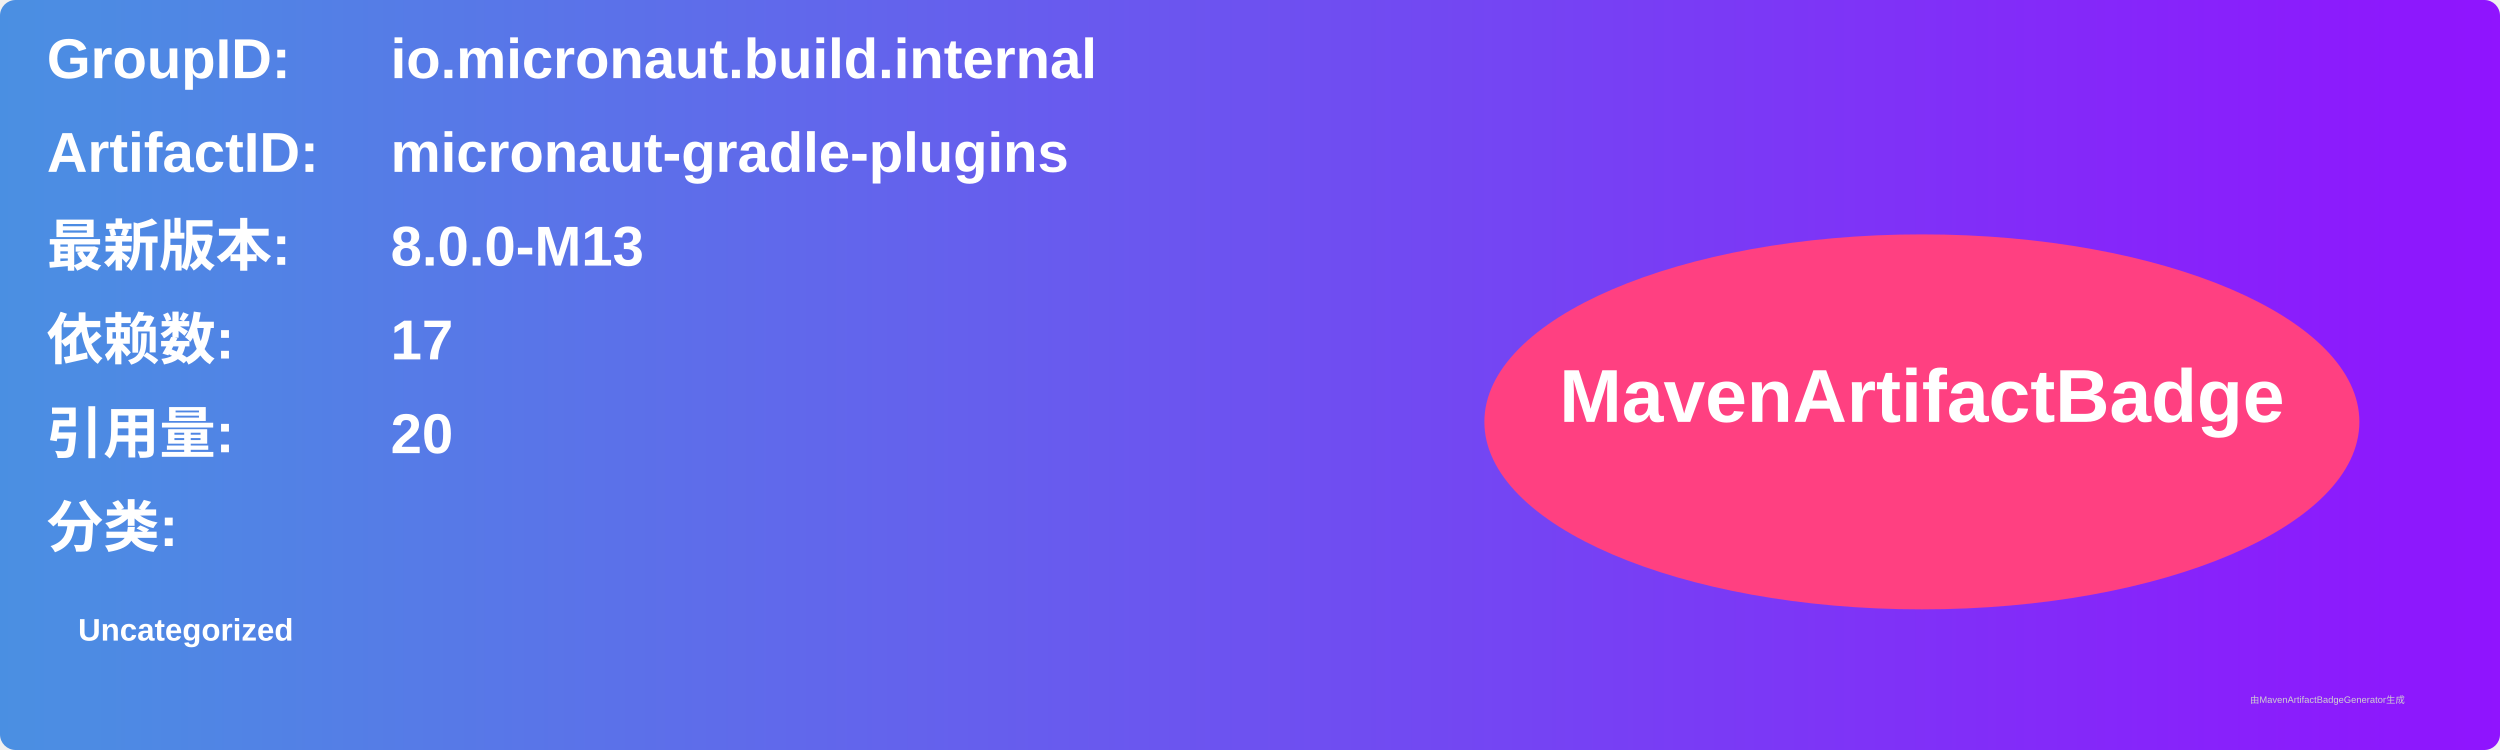
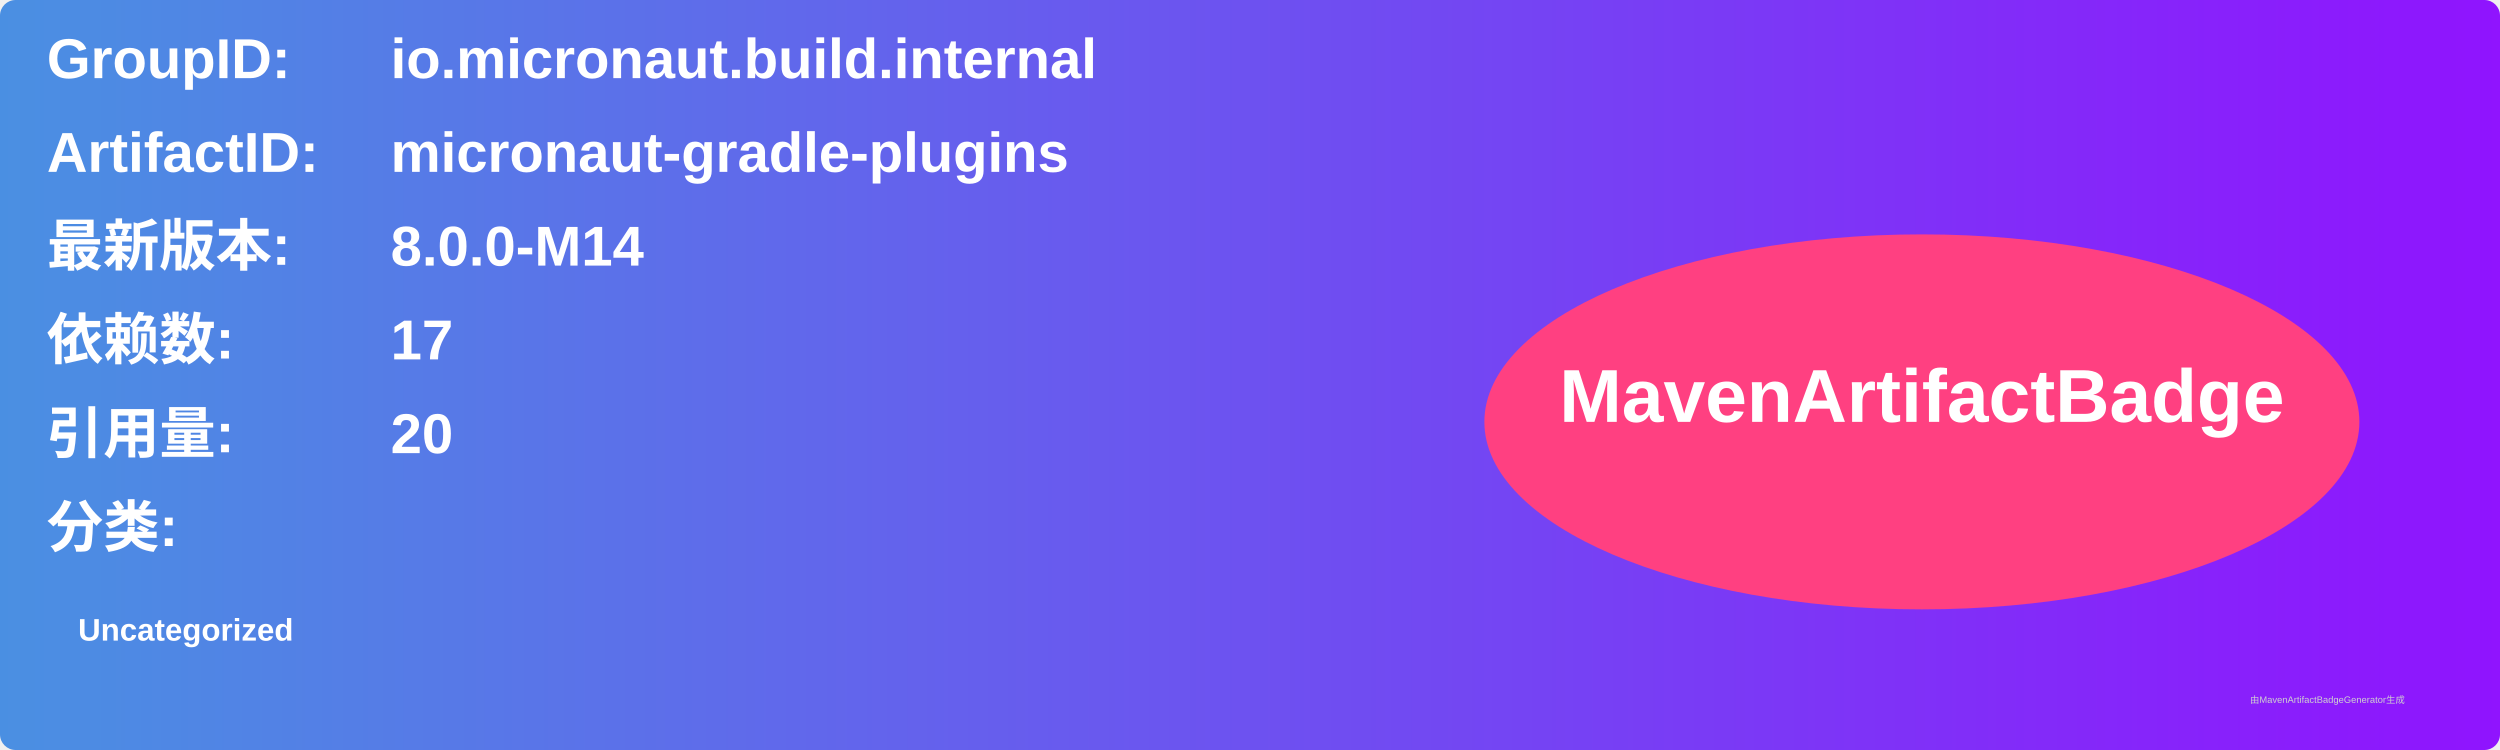
<svg xmlns="http://www.w3.org/2000/svg" width="800" height="240" viewBox="0 0 800 240">
  <linearGradient id="grad" x1="0%" y1="0%" x2="100%" y2="0%">
    <stop offset="0%" stop-color="#4a90e2" />
    <stop offset="100%" stop-color="#9013fe" />
  </linearGradient>
  <rect width="100%" height="100%" rx="5" ry="5" fill="url(#grad)" />
  <g transform="translate(15, 15)">
    <text x="0" y="10" font-family="Arial" font-size="18" fill="white" font-weight="bold" width="260">GroupID:</text>
    <text x="110" y="10" font-family="Arial" font-size="18" fill="white" font-weight="bold" width="460">io.micronaut.build.internal</text>
    <text x="0" y="40" font-family="Arial" font-size="18" fill="white" font-weight="bold" width="260">ArtifactID:</text>
    <text x="110" y="40" font-family="Arial" font-size="18" fill="white" font-weight="bold" width="460">micronaut-gradle-plugins</text>
    <text x="0" y="70" font-family="Arial" font-size="18" fill="white" font-weight="bold">最新版本:</text>
    <text x="110" y="70" font-family="Arial" font-size="18" fill="white" font-weight="bold">
-       <tspan font-weight="bold">8.0.0-M13</tspan>
+       <tspan font-weight="bold">8.0.0-M14</tspan>
    </text>
    <text x="0" y="100" font-family="Arial" font-size="18" fill="white" font-weight="bold">依赖数: </text>
    <text x="110" y="100" font-family="Arial" font-size="18" fill="white">
      <tspan font-weight="bold">17</tspan>
    </text>
    <text x="0" y="130" font-family="Arial" font-size="18" fill="white" font-weight="bold">引用量: </text>
    <text x="110" y="130" font-family="Arial" font-size="18" fill="white">
      <tspan font-weight="bold">20</tspan>
    </text>
    <text x="0" y="160" font-family="Arial" font-size="18" fill="white" font-weight="bold">分类:</text>
    <text x="10" y="190" font-family="Arial" font-size="10" fill="white">
      <tspan font-weight="bold">Uncategorized</tspan>
    </text>
    <ellipse cx="600" cy="120" rx="140" ry="60" fill="#ff4081" />
    <text x="600" y="120" text-anchor="middle" font-family="Arial" font-size="24" fill="white" font-weight="bold">MavenArtifactBadge</text>
  </g>
  <text x="720" y="225" font-family="Arial" font-size="3" fill="#d0d0d0">由MavenArtifactBadgeGenerator生成</text>
</svg>
